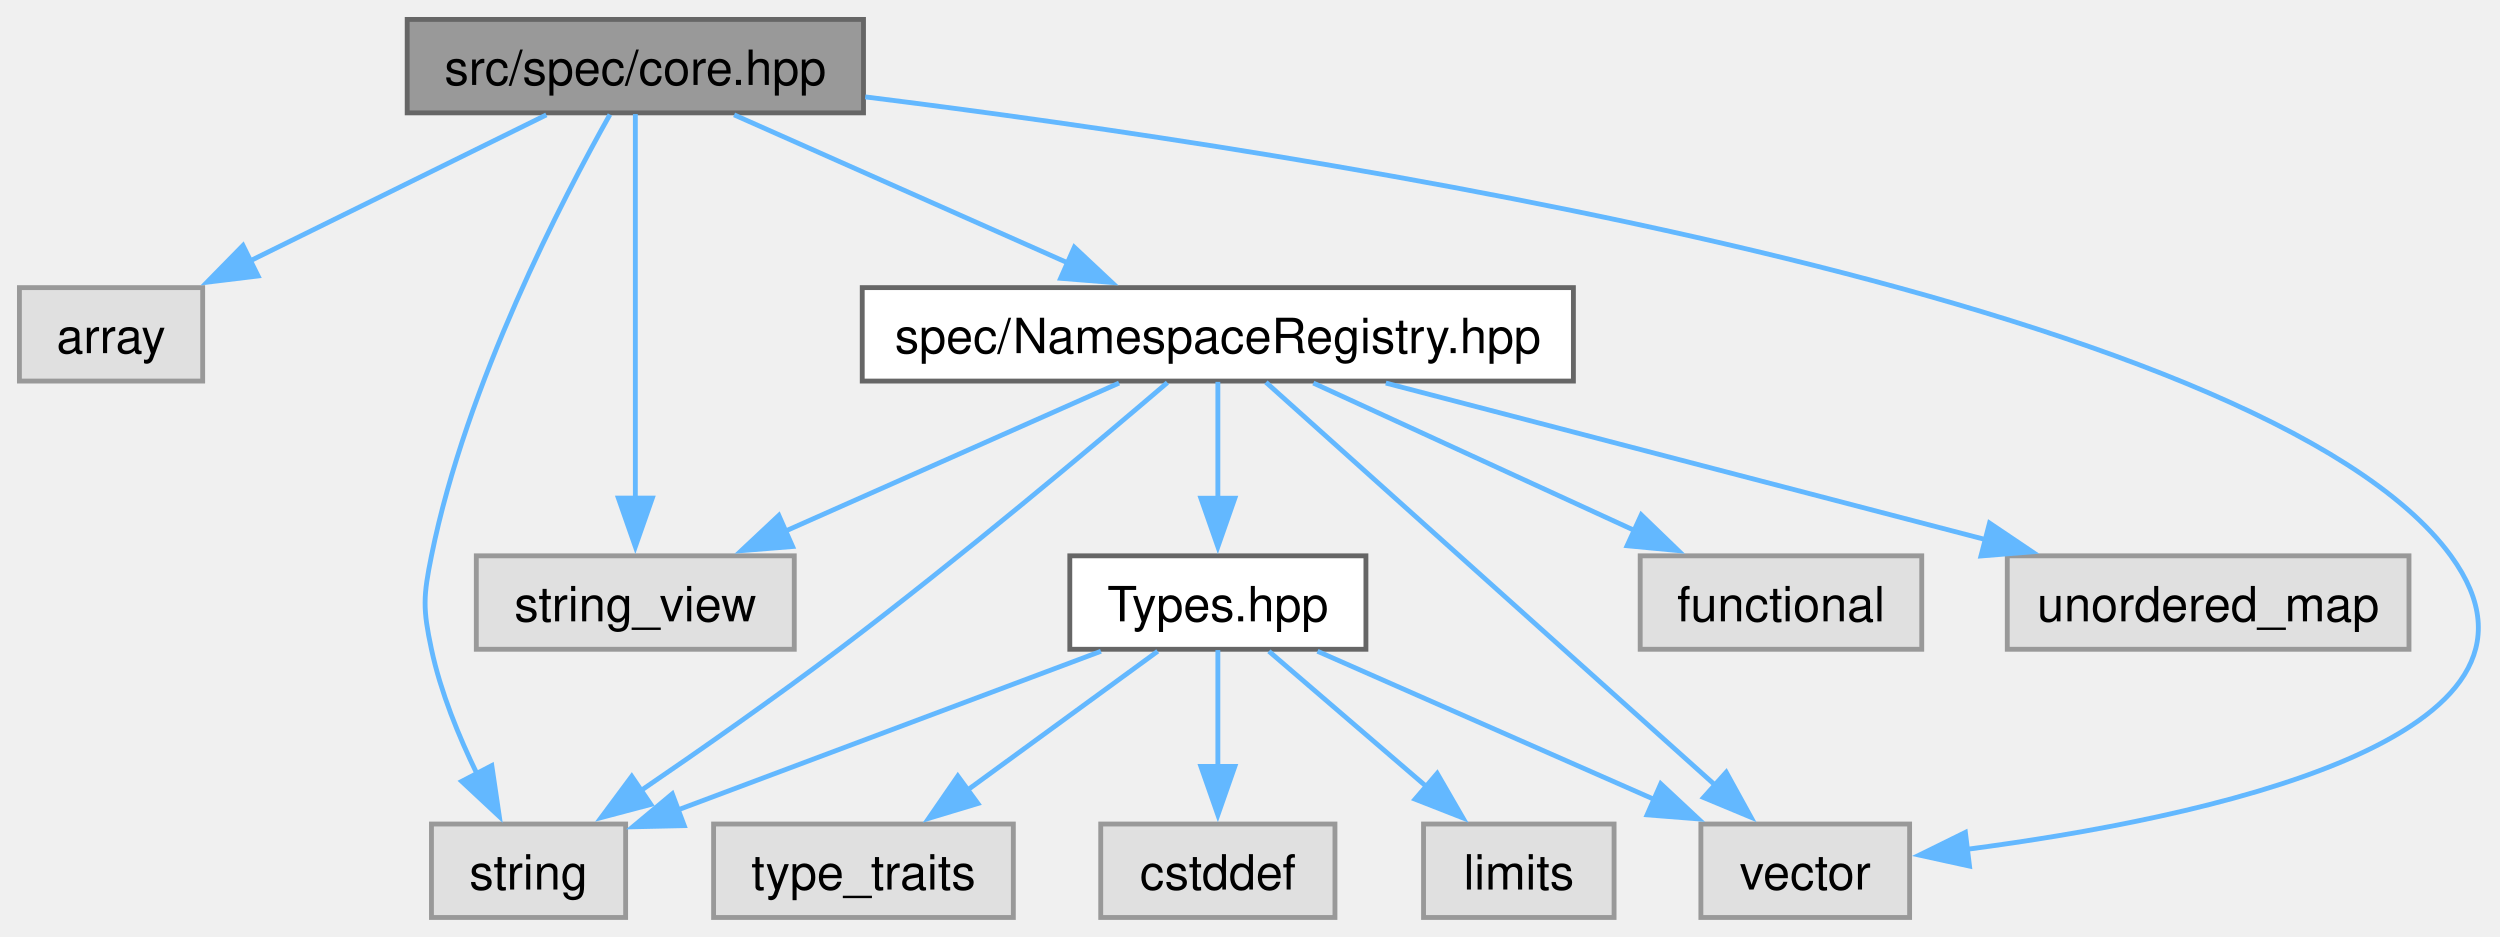
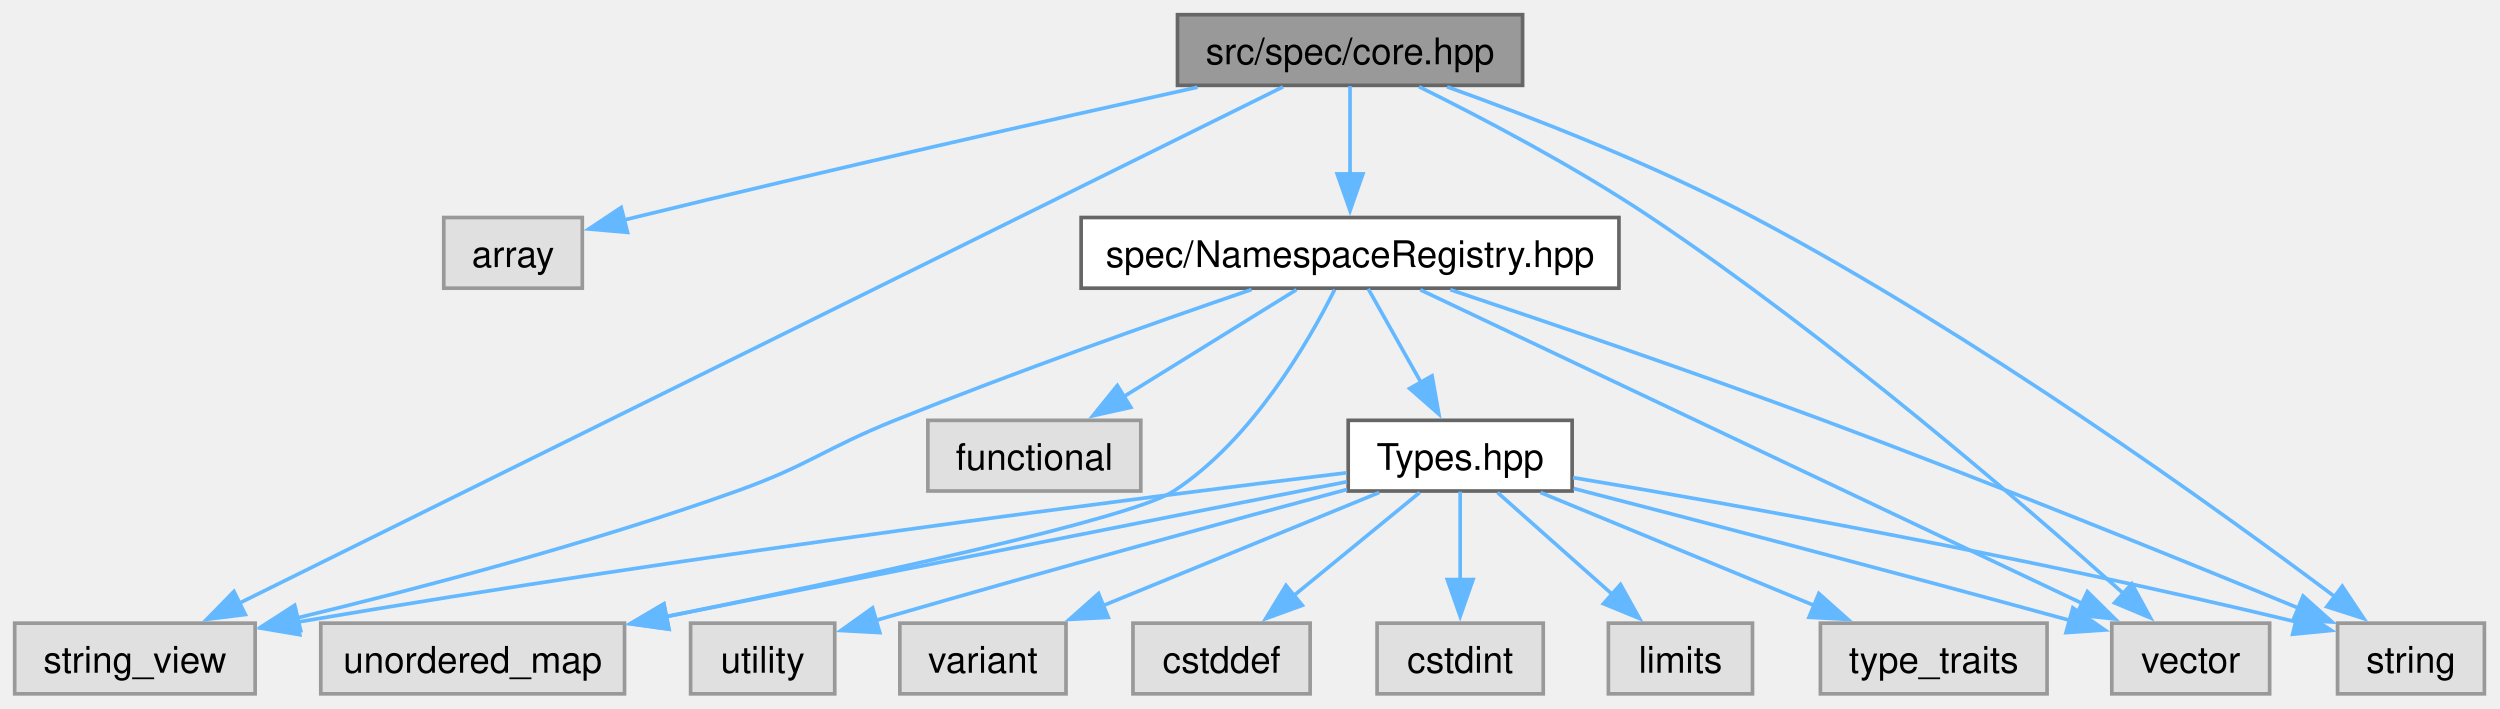
- <svg xmlns="http://www.w3.org/2000/svg" xmlns:xlink="http://www.w3.org/1999/xlink" width="515pt" height="193pt" viewBox="0.00 0.00 515.00 193.00">
+ <svg xmlns="http://www.w3.org/2000/svg" xmlns:xlink="http://www.w3.org/1999/xlink" width="681pt" height="193pt" viewBox="0.00 0.00 681.00 193.00">
  <g id="graph0" class="graph" transform="scale(1 1) rotate(0) translate(4 189)">
    <g id="Node000001" class="node">
      <g id="a_Node000001">
        <a xlink:title=" ">
-           <polygon fill="#999999" stroke="#666666" points="173.88,-185 79.88,-185 79.88,-165.75 173.88,-165.75 173.88,-185" />
-           <text xml:space="preserve" text-anchor="middle" x="126.88" y="-171.5" font-family="Helvetica,sans-Serif" font-size="10.00">src/spec/core.hpp</text>
+           <polygon fill="#999999" stroke="#666666" points="410.75,-185 316.75,-185 316.75,-165.75 410.75,-165.75 410.75,-185" />
+           <text xml:space="preserve" text-anchor="middle" x="363.75" y="-171.5" font-family="Helvetica,sans-Serif" font-size="10.00">src/spec/core.hpp</text>
        </a>
      </g>
    </g>
    <g id="Node000002" class="node">
      <g id="a_Node000002">
        <a xlink:title=" ">
-           <polygon fill="#e0e0e0" stroke="#999999" points="37.75,-129.75 0,-129.75 0,-110.5 37.75,-110.5 37.75,-129.75" />
-           <text xml:space="preserve" text-anchor="middle" x="18.88" y="-116.25" font-family="Helvetica,sans-Serif" font-size="10.00">array</text>
+           <polygon fill="#e0e0e0" stroke="#999999" points="154.62,-129.75 116.88,-129.75 116.88,-110.5 154.62,-110.5 154.62,-129.75" />
+           <text xml:space="preserve" text-anchor="middle" x="135.75" y="-116.25" font-family="Helvetica,sans-Serif" font-size="10.00">array</text>
        </a>
      </g>
    </g>
    <g id="edge1_Node000001_Node000002" class="edge">
      <g id="a_edge1_Node000001_Node000002">
        <a xlink:title=" ">
-           <path fill="none" stroke="#63b8ff" d="M108.55,-165.34C91.8,-157.08 66.74,-144.73 47.37,-135.18" />
-           <polygon fill="#63b8ff" stroke="#63b8ff" points="49.16,-132.15 38.64,-130.87 46.06,-138.43 49.16,-132.15" />
+           <path fill="none" stroke="#63b8ff" d="M322.2,-165.25C282.66,-156.48 221.54,-142.69 168.75,-129.75 167.77,-129.51 166.77,-129.26 165.77,-129.01" />
+           <polygon fill="#63b8ff" stroke="#63b8ff" points="166.94,-125.7 156.39,-126.62 165.21,-132.48 166.94,-125.7" />
        </a>
      </g>
    </g>
    <g id="Node000003" class="node">
      <g id="a_Node000003">
        <a xlink:title=" ">
-           <polygon fill="#e0e0e0" stroke="#999999" points="124.88,-19.25 84.88,-19.25 84.88,0 124.88,0 124.88,-19.25" />
-           <text xml:space="preserve" text-anchor="middle" x="104.88" y="-5.75" font-family="Helvetica,sans-Serif" font-size="10.00">string</text>
+           <polygon fill="#e0e0e0" stroke="#999999" points="672.75,-19.25 632.75,-19.25 632.75,0 672.75,0 672.75,-19.25" />
+           <text xml:space="preserve" text-anchor="middle" x="652.75" y="-5.75" font-family="Helvetica,sans-Serif" font-size="10.00">string</text>
        </a>
      </g>
    </g>
    <g id="edge2_Node000001_Node000003" class="edge">
      <g id="a_edge2_Node000001_Node000003">
        <a xlink:title=" ">
-           <path fill="none" stroke="#63b8ff" d="M121.65,-165.41C112.07,-148.38 92.02,-109.9 84.88,-74.5 83.18,-66.11 83.09,-63.62 84.88,-55.25 86.76,-46.44 90.52,-37.26 94.28,-29.54" />
-           <polygon fill="#63b8ff" stroke="#63b8ff" points="97.31,-31.29 98.86,-20.81 91.11,-28.04 97.31,-31.29" />
+           <path fill="none" stroke="#63b8ff" d="M390.2,-165.35C412.91,-157.21 446.24,-144.29 473.75,-129.75 534.16,-97.81 599.71,-50.64 632.15,-26.35" />
+           <polygon fill="#63b8ff" stroke="#63b8ff" points="634.03,-29.31 639.91,-20.5 629.82,-23.73 634.03,-29.31" />
        </a>
      </g>
    </g>
    <g id="Node000004" class="node">
      <g id="a_Node000004">
        <a xlink:title=" ">
-           <polygon fill="#e0e0e0" stroke="#999999" points="159.62,-74.5 94.12,-74.5 94.12,-55.25 159.62,-55.25 159.62,-74.5" />
-           <text xml:space="preserve" text-anchor="middle" x="126.88" y="-61" font-family="Helvetica,sans-Serif" font-size="10.00">string_view</text>
+           <polygon fill="#e0e0e0" stroke="#999999" points="65.5,-19.25 0,-19.25 0,0 65.5,0 65.5,-19.25" />
+           <text xml:space="preserve" text-anchor="middle" x="32.75" y="-5.75" font-family="Helvetica,sans-Serif" font-size="10.00">string_view</text>
        </a>
      </g>
    </g>
    <g id="edge3_Node000001_Node000004" class="edge">
      <g id="a_edge3_Node000001_Node000004">
        <a xlink:title=" ">
-           <path fill="none" stroke="#63b8ff" d="M126.88,-165.5C126.88,-148.25 126.88,-109.83 126.88,-86.06" />
-           <polygon fill="#63b8ff" stroke="#63b8ff" points="130.38,-86.39 126.88,-76.39 123.38,-86.39 130.38,-86.39" />
+           <path fill="none" stroke="#63b8ff" d="M345.48,-165.34C290.66,-138.22 127.28,-57.39 61.08,-24.64" />
+           <polygon fill="#63b8ff" stroke="#63b8ff" points="62.83,-21.6 52.32,-20.31 59.73,-27.88 62.83,-21.6" />
        </a>
      </g>
    </g>
    <g id="Node000005" class="node">
      <g id="a_Node000005">
        <a xlink:title=" ">
-           <polygon fill="#e0e0e0" stroke="#999999" points="389.38,-19.25 346.38,-19.25 346.38,0 389.38,0 389.38,-19.25" />
-           <text xml:space="preserve" text-anchor="middle" x="367.88" y="-5.75" font-family="Helvetica,sans-Serif" font-size="10.00">vector</text>
+           <polygon fill="#e0e0e0" stroke="#999999" points="614.25,-19.25 571.25,-19.25 571.25,0 614.25,0 614.25,-19.25" />
+           <text xml:space="preserve" text-anchor="middle" x="592.75" y="-5.75" font-family="Helvetica,sans-Serif" font-size="10.00">vector</text>
        </a>
      </g>
    </g>
    <g id="edge4_Node000001_Node000005" class="edge">
      <g id="a_edge4_Node000001_Node000005">
        <a xlink:title=" ">
-           <path fill="none" stroke="#63b8ff" d="M174.24,-169.04C265.98,-157.6 462.32,-127.38 500.88,-74.5 528.42,-36.72 449.07,-20.34 401.26,-14.05" />
-           <polygon fill="#63b8ff" stroke="#63b8ff" points="401.72,-10.58 391.37,-12.85 400.87,-17.53 401.72,-10.58" />
+           <path fill="none" stroke="#63b8ff" d="M382.55,-165.38C399.55,-156.96 425.01,-143.63 445.75,-129.75 494.84,-96.9 547.49,-51.43 574.48,-27.27" />
+           <polygon fill="#63b8ff" stroke="#63b8ff" points="576.7,-29.98 581.78,-20.69 572.01,-24.78 576.7,-29.98" />
        </a>
      </g>
    </g>
    <g id="Node000006" class="node">
      <g id="a_Node000006">
        <a xlink:href="_namespace_registry_8hpp.html" target="_top" xlink:title=" ">
-           <polygon fill="white" stroke="#666666" points="320.12,-129.75 173.62,-129.75 173.62,-110.5 320.12,-110.5 320.12,-129.75" />
-           <text xml:space="preserve" text-anchor="middle" x="246.88" y="-116.25" font-family="Helvetica,sans-Serif" font-size="10.00">spec/NamespaceRegistry.hpp</text>
+           <polygon fill="white" stroke="#666666" points="437,-129.75 290.5,-129.75 290.5,-110.5 437,-110.5 437,-129.75" />
+           <text xml:space="preserve" text-anchor="middle" x="363.75" y="-116.25" font-family="Helvetica,sans-Serif" font-size="10.00">spec/NamespaceRegistry.hpp</text>
        </a>
      </g>
    </g>
    <g id="edge5_Node000001_Node000006" class="edge">
      <g id="a_edge5_Node000001_Node000006">
        <a xlink:title=" ">
-           <path fill="none" stroke="#63b8ff" d="M147.23,-165.34C166.11,-156.97 194.46,-144.38 216.1,-134.78" />
-           <polygon fill="#63b8ff" stroke="#63b8ff" points="217.31,-138.07 225.04,-130.82 214.48,-131.67 217.31,-138.07" />
+           <path fill="none" stroke="#63b8ff" d="M363.75,-165.58C363.75,-159.07 363.75,-149.92 363.75,-141.62" />
+           <polygon fill="#63b8ff" stroke="#63b8ff" points="367.25,-141.62 363.75,-131.62 360.25,-141.62 367.25,-141.62" />
        </a>
      </g>
    </g>
    <g id="edge7_Node000006_Node000003" class="edge">
      <g id="a_edge7_Node000006_Node000003">
        <a xlink:title=" ">
-           <path fill="none" stroke="#63b8ff" d="M236.48,-110.18C221.73,-97.58 193.72,-74.04 168.88,-55.25 155.62,-45.23 140.38,-34.57 128.09,-26.18" />
-           <polygon fill="#63b8ff" stroke="#63b8ff" points="130.07,-23.29 119.83,-20.58 126.14,-29.08 130.07,-23.29" />
+           <path fill="none" stroke="#63b8ff" d="M391.06,-110.09C417.26,-101.33 457.88,-87.48 492.75,-74.5 538.13,-57.6 590.11,-36.53 622.19,-23.32" />
+           <polygon fill="#63b8ff" stroke="#63b8ff" points="623.36,-26.63 631.26,-19.57 620.68,-20.15 623.36,-26.63" />
        </a>
      </g>
    </g>
    <g id="edge8_Node000006_Node000004" class="edge">
      <g id="a_edge8_Node000006_Node000004">
        <a xlink:title=" ">
-           <path fill="none" stroke="#63b8ff" d="M226.52,-110.09C207.64,-101.72 179.29,-89.13 157.65,-79.53" />
-           <polygon fill="#63b8ff" stroke="#63b8ff" points="159.27,-76.42 148.71,-75.57 156.44,-82.82 159.27,-76.42" />
+           <path fill="none" stroke="#63b8ff" d="M336.92,-110.13C311.66,-101.5 272.85,-87.84 239.75,-74.5 220.33,-66.67 216.47,-62.3 196.75,-55.25 156.81,-40.97 110.01,-28.66 76.65,-20.61" />
+           <polygon fill="#63b8ff" stroke="#63b8ff" points="77.9,-17.3 67.36,-18.39 76.27,-24.11 77.9,-17.3" />
        </a>
      </g>
    </g>
    <g id="edge10_Node000006_Node000005" class="edge">
      <g id="a_edge10_Node000006_Node000005">
        <a xlink:title=" ">
-           <path fill="none" stroke="#63b8ff" d="M256.78,-110.25C277.07,-92.05 323.66,-50.27 349.6,-27.01" />
-           <polygon fill="#63b8ff" stroke="#63b8ff" points="351.6,-29.92 356.71,-20.64 346.93,-24.71 351.6,-29.92" />
+           <path fill="none" stroke="#63b8ff" d="M382.88,-110.06C422.87,-91.11 515.55,-47.2 563.23,-24.61" />
+           <polygon fill="#63b8ff" stroke="#63b8ff" points="564.61,-27.83 572.15,-20.39 561.61,-21.51 564.61,-27.83" />
        </a>
      </g>
    </g>
    <g id="Node000007" class="node">
      <g id="a_Node000007">
        <a xlink:title=" ">
-           <polygon fill="#e0e0e0" stroke="#999999" points="391.88,-74.5 333.88,-74.5 333.88,-55.25 391.88,-55.25 391.88,-74.5" />
-           <text xml:space="preserve" text-anchor="middle" x="362.88" y="-61" font-family="Helvetica,sans-Serif" font-size="10.00">functional</text>
+           <polygon fill="#e0e0e0" stroke="#999999" points="306.75,-74.5 248.75,-74.5 248.75,-55.25 306.75,-55.25 306.75,-74.5" />
+           <text xml:space="preserve" text-anchor="middle" x="277.75" y="-61" font-family="Helvetica,sans-Serif" font-size="10.00">functional</text>
        </a>
      </g>
    </g>
    <g id="edge6_Node000006_Node000007" class="edge">
      <g id="a_edge6_Node000006_Node000007">
        <a xlink:title=" ">
-           <path fill="none" stroke="#63b8ff" d="M266.55,-110.09C284.72,-101.75 311.96,-89.25 332.84,-79.66" />
-           <polygon fill="#63b8ff" stroke="#63b8ff" points="334.1,-82.94 341.73,-75.58 331.18,-76.58 334.1,-82.94" />
+           <path fill="none" stroke="#63b8ff" d="M349.16,-110.09C336.31,-102.14 317.34,-90.39 302.18,-81" />
+           <polygon fill="#63b8ff" stroke="#63b8ff" points="304.04,-78.04 293.7,-75.75 300.36,-83.99 304.04,-78.04" />
        </a>
      </g>
    </g>
    <g id="Node000008" class="node">
      <g id="a_Node000008">
        <a xlink:title=" ">
-           <polygon fill="#e0e0e0" stroke="#999999" points="492.25,-74.5 409.5,-74.5 409.5,-55.25 492.25,-55.25 492.25,-74.5" />
-           <text xml:space="preserve" text-anchor="middle" x="450.88" y="-61" font-family="Helvetica,sans-Serif" font-size="10.00">unordered_map</text>
+           <polygon fill="#e0e0e0" stroke="#999999" points="166.12,-19.25 83.38,-19.25 83.38,0 166.12,0 166.12,-19.25" />
+           <text xml:space="preserve" text-anchor="middle" x="124.75" y="-5.75" font-family="Helvetica,sans-Serif" font-size="10.00">unordered_map</text>
        </a>
      </g>
    </g>
    <g id="edge9_Node000006_Node000008" class="edge">
      <g id="a_edge9_Node000006_Node000008">
        <a xlink:title=" ">
-           <path fill="none" stroke="#63b8ff" d="M281.48,-110.09C315.48,-101.22 367.55,-87.62 404.99,-77.85" />
-           <polygon fill="#63b8ff" stroke="#63b8ff" points="405.84,-81.25 414.63,-75.33 404.08,-74.47 405.84,-81.25" />
+           <path fill="none" stroke="#63b8ff" d="M359.57,-110.12C352.57,-96.09 337.13,-69.19 315.75,-55.25 304.12,-47.67 229.84,-31.64 177.42,-21.01" />
+           <polygon fill="#63b8ff" stroke="#63b8ff" points="178.24,-17.6 167.75,-19.06 176.86,-24.46 178.24,-17.6" />
        </a>
      </g>
    </g>
    <g id="Node000009" class="node">
      <g id="a_Node000009">
        <a xlink:href="_types_8hpp.html" target="_top" xlink:title=" ">
-           <polygon fill="white" stroke="#666666" points="277.38,-74.5 216.38,-74.5 216.38,-55.25 277.38,-55.25 277.38,-74.5" />
-           <text xml:space="preserve" text-anchor="middle" x="246.88" y="-61" font-family="Helvetica,sans-Serif" font-size="10.00">Types.hpp</text>
+           <polygon fill="white" stroke="#666666" points="424.25,-74.5 363.25,-74.5 363.25,-55.25 424.25,-55.25 424.25,-74.5" />
+           <text xml:space="preserve" text-anchor="middle" x="393.75" y="-61" font-family="Helvetica,sans-Serif" font-size="10.00">Types.hpp</text>
        </a>
      </g>
    </g>
    <g id="edge11_Node000006_Node000009" class="edge">
      <g id="a_edge11_Node000006_Node000009">
        <a xlink:title=" ">
-           <path fill="none" stroke="#63b8ff" d="M246.88,-110.33C246.88,-103.82 246.88,-94.67 246.88,-86.37" />
-           <polygon fill="#63b8ff" stroke="#63b8ff" points="250.38,-86.37 246.88,-76.37 243.38,-86.37 250.38,-86.37" />
-         </a>
-       </g>
-     </g>
-     <g id="edge14_Node000009_Node000003" class="edge">
-       <g id="a_edge14_Node000009_Node000003">
-         <a xlink:title=" ">
-           <path fill="none" stroke="#63b8ff" d="M222.79,-54.84C198.69,-45.81 161.55,-31.88 135.41,-22.07" />
-           <polygon fill="#63b8ff" stroke="#63b8ff" points="136.95,-18.92 126.36,-18.68 134.49,-25.47 136.95,-18.92" />
-         </a>
-       </g>
-     </g>
-     <g id="edge16_Node000009_Node000005" class="edge">
-       <g id="a_edge16_Node000009_Node000005">
-         <a xlink:title=" ">
-           <path fill="none" stroke="#63b8ff" d="M267.4,-54.84C286.44,-46.47 315.03,-33.88 336.85,-24.28" />
-           <polygon fill="#63b8ff" stroke="#63b8ff" points="338.12,-27.54 345.86,-20.31 335.3,-21.14 338.12,-27.54" />
+           <path fill="none" stroke="#63b8ff" d="M368.7,-110.33C372.63,-103.36 378.26,-93.37 383.19,-84.62" />
+           <polygon fill="#63b8ff" stroke="#63b8ff" points="386.09,-86.61 387.95,-76.18 379.99,-83.17 386.09,-86.61" />
+         </a>
+       </g>
+     </g>
+     <g id="edge15_Node000009_Node000003" class="edge">
+       <g id="a_edge15_Node000009_Node000003">
+         <a xlink:title=" ">
+           <path fill="none" stroke="#63b8ff" d="M424.46,-58.9C466.77,-51.83 545.54,-37.91 621.8,-19.53" />
+           <polygon fill="#63b8ff" stroke="#63b8ff" points="622.18,-23.04 631.07,-17.27 620.52,-16.24 622.18,-23.04" />
+         </a>
+       </g>
+     </g>
+     <g id="edge16_Node000009_Node000004" class="edge">
+       <g id="a_edge16_Node000009_Node000004">
+         <a xlink:title=" ">
+           <path fill="none" stroke="#63b8ff" d="M362.85,-60.22C307.61,-53.53 188.04,-38.42 76.81,-19.51" />
+           <polygon fill="#63b8ff" stroke="#63b8ff" points="77.67,-16.1 67.22,-17.86 76.48,-23 77.67,-16.1" />
+         </a>
+       </g>
+     </g>
+     <g id="edge21_Node000009_Node000005" class="edge">
+       <g id="a_edge21_Node000009_Node000005">
+         <a xlink:title=" ">
+           <path fill="none" stroke="#63b8ff" d="M424.64,-55.93C456.38,-47.73 507.49,-34.38 559.95,-19.98" />
+           <polygon fill="#63b8ff" stroke="#63b8ff" points="560.64,-23.42 569.35,-17.39 558.78,-16.68 560.64,-23.42" />
+         </a>
+       </g>
+     </g>
+     <g id="edge18_Node000009_Node000008" class="edge">
+       <g id="a_edge18_Node000009_Node000008">
+         <a xlink:title=" ">
+           <path fill="none" stroke="#63b8ff" d="M362.89,-57.77C317.58,-48.8 232.43,-31.94 177.18,-21" />
+           <polygon fill="#63b8ff" stroke="#63b8ff" points="178.19,-17.64 167.7,-19.13 176.83,-24.5 178.19,-17.64" />
        </a>
      </g>
    </g>
    <g id="Node000010" class="node">
      <g id="a_Node000010">
        <a xlink:title=" ">
-           <polygon fill="#e0e0e0" stroke="#999999" points="271,-19.25 222.75,-19.25 222.75,0 271,0 271,-19.25" />
-           <text xml:space="preserve" text-anchor="middle" x="246.88" y="-5.75" font-family="Helvetica,sans-Serif" font-size="10.00">cstddef</text>
+           <polygon fill="#e0e0e0" stroke="#999999" points="352.88,-19.25 304.62,-19.25 304.62,0 352.88,0 352.88,-19.25" />
+           <text xml:space="preserve" text-anchor="middle" x="328.75" y="-5.75" font-family="Helvetica,sans-Serif" font-size="10.00">cstddef</text>
        </a>
      </g>
    </g>
    <g id="edge12_Node000009_Node000010" class="edge">
      <g id="a_edge12_Node000009_Node000010">
        <a xlink:title=" ">
-           <path fill="none" stroke="#63b8ff" d="M246.88,-55.08C246.88,-48.57 246.88,-39.42 246.88,-31.12" />
-           <polygon fill="#63b8ff" stroke="#63b8ff" points="250.38,-31.12 246.88,-21.12 243.38,-31.12 250.38,-31.12" />
+           <path fill="none" stroke="#63b8ff" d="M382.72,-54.84C373.33,-47.15 359.6,-35.9 348.34,-26.68" />
+           <polygon fill="#63b8ff" stroke="#63b8ff" points="350.74,-24.11 340.78,-20.48 346.3,-29.53 350.74,-24.11" />
        </a>
      </g>
    </g>
    <g id="Node000011" class="node">
      <g id="a_Node000011">
        <a xlink:title=" ">
-           <polygon fill="#e0e0e0" stroke="#999999" points="328.5,-19.25 289.25,-19.25 289.25,0 328.5,0 328.5,-19.25" />
-           <text xml:space="preserve" text-anchor="middle" x="308.88" y="-5.75" font-family="Helvetica,sans-Serif" font-size="10.00">limits</text>
+           <polygon fill="#e0e0e0" stroke="#999999" points="416.38,-19.25 371.12,-19.25 371.12,0 416.38,0 416.38,-19.25" />
+           <text xml:space="preserve" text-anchor="middle" x="393.75" y="-5.75" font-family="Helvetica,sans-Serif" font-size="10.00">cstdint</text>
        </a>
      </g>
    </g>
    <g id="edge13_Node000009_Node000011" class="edge">
      <g id="a_edge13_Node000009_Node000011">
        <a xlink:title=" ">
-           <path fill="none" stroke="#63b8ff" d="M257.39,-54.84C266.26,-47.22 279.19,-36.12 289.86,-26.95" />
-           <polygon fill="#63b8ff" stroke="#63b8ff" points="292.06,-29.68 297.36,-20.51 287.5,-24.37 292.06,-29.68" />
+           <path fill="none" stroke="#63b8ff" d="M393.75,-55.08C393.75,-48.57 393.75,-39.42 393.75,-31.12" />
+           <polygon fill="#63b8ff" stroke="#63b8ff" points="397.25,-31.12 393.75,-21.12 390.25,-31.12 397.25,-31.12" />
        </a>
      </g>
    </g>
    <g id="Node000012" class="node">
      <g id="a_Node000012">
        <a xlink:title=" ">
-           <polygon fill="#e0e0e0" stroke="#999999" points="204.75,-19.25 143,-19.25 143,0 204.75,0 204.75,-19.25" />
-           <text xml:space="preserve" text-anchor="middle" x="173.88" y="-5.75" font-family="Helvetica,sans-Serif" font-size="10.00">type_traits</text>
-         </a>
-       </g>
-     </g>
-     <g id="edge15_Node000009_Node000012" class="edge">
-       <g id="a_edge15_Node000009_Node000012">
-         <a xlink:title=" ">
-           <path fill="none" stroke="#63b8ff" d="M234.49,-54.84C223.73,-46.99 207.9,-35.45 195.12,-26.12" />
-           <polygon fill="#63b8ff" stroke="#63b8ff" points="197.44,-23.48 187.3,-20.42 193.31,-29.14 197.44,-23.48" />
+           <polygon fill="#e0e0e0" stroke="#999999" points="473.38,-19.25 434.12,-19.25 434.12,0 473.38,0 473.38,-19.25" />
+           <text xml:space="preserve" text-anchor="middle" x="453.75" y="-5.75" font-family="Helvetica,sans-Serif" font-size="10.00">limits</text>
+         </a>
+       </g>
+     </g>
+     <g id="edge14_Node000009_Node000012" class="edge">
+       <g id="a_edge14_Node000009_Node000012">
+         <a xlink:title=" ">
+           <path fill="none" stroke="#63b8ff" d="M403.93,-54.84C412.51,-47.22 425.02,-36.12 435.35,-26.95" />
+           <polygon fill="#63b8ff" stroke="#63b8ff" points="437.43,-29.79 442.59,-20.53 432.79,-24.55 437.43,-29.79" />
+         </a>
+       </g>
+     </g>
+     <g id="Node000013" class="node">
+       <g id="a_Node000013">
+         <a xlink:title=" ">
+           <polygon fill="#e0e0e0" stroke="#999999" points="553.62,-19.25 491.88,-19.25 491.88,0 553.62,0 553.62,-19.25" />
+           <text xml:space="preserve" text-anchor="middle" x="522.75" y="-5.75" font-family="Helvetica,sans-Serif" font-size="10.00">type_traits</text>
+         </a>
+       </g>
+     </g>
+     <g id="edge17_Node000009_Node000013" class="edge">
+       <g id="a_edge17_Node000009_Node000013">
+         <a xlink:title=" ">
+           <path fill="none" stroke="#63b8ff" d="M415.63,-54.84C436.11,-46.39 466.96,-33.65 490.31,-24.02" />
+           <polygon fill="#63b8ff" stroke="#63b8ff" points="491.45,-27.33 499.36,-20.28 488.78,-20.86 491.45,-27.33" />
+         </a>
+       </g>
+     </g>
+     <g id="Node000014" class="node">
+       <g id="a_Node000014">
+         <a xlink:title=" ">
+           <polygon fill="#e0e0e0" stroke="#999999" points="223.38,-19.25 184.12,-19.25 184.12,0 223.38,0 223.38,-19.25" />
+           <text xml:space="preserve" text-anchor="middle" x="203.75" y="-5.75" font-family="Helvetica,sans-Serif" font-size="10.00">utility</text>
+         </a>
+       </g>
+     </g>
+     <g id="edge19_Node000009_Node000014" class="edge">
+       <g id="a_edge19_Node000009_Node000014">
+         <a xlink:title=" ">
+           <path fill="none" stroke="#63b8ff" d="M362.92,-55.68C332.5,-47.53 284.41,-34.47 234.6,-20.02" />
+           <polygon fill="#63b8ff" stroke="#63b8ff" points="235.65,-16.68 225.07,-17.25 233.69,-23.4 235.65,-16.68" />
+         </a>
+       </g>
+     </g>
+     <g id="Node000015" class="node">
+       <g id="a_Node000015">
+         <a xlink:title=" ">
+           <polygon fill="#e0e0e0" stroke="#999999" points="286.38,-19.25 241.12,-19.25 241.12,0 286.38,0 286.38,-19.25" />
+           <text xml:space="preserve" text-anchor="middle" x="263.75" y="-5.75" font-family="Helvetica,sans-Serif" font-size="10.00">variant</text>
+         </a>
+       </g>
+     </g>
+     <g id="edge20_Node000009_Node000015" class="edge">
+       <g id="a_edge20_Node000009_Node000015">
+         <a xlink:title=" ">
+           <path fill="none" stroke="#63b8ff" d="M371.7,-54.84C351.06,-46.39 319.97,-33.65 296.45,-24.02" />
+           <polygon fill="#63b8ff" stroke="#63b8ff" points="297.89,-20.83 287.31,-20.28 295.24,-27.31 297.89,-20.83" />
        </a>
      </g>
    </g>
  </g>
</svg>
